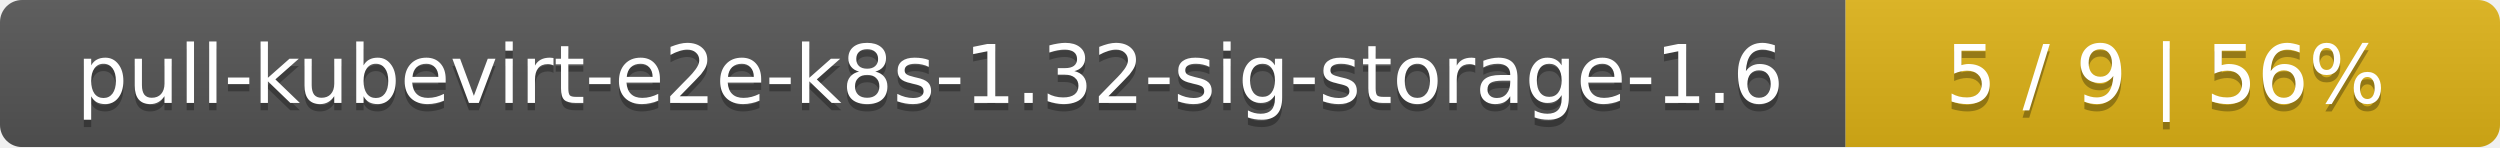
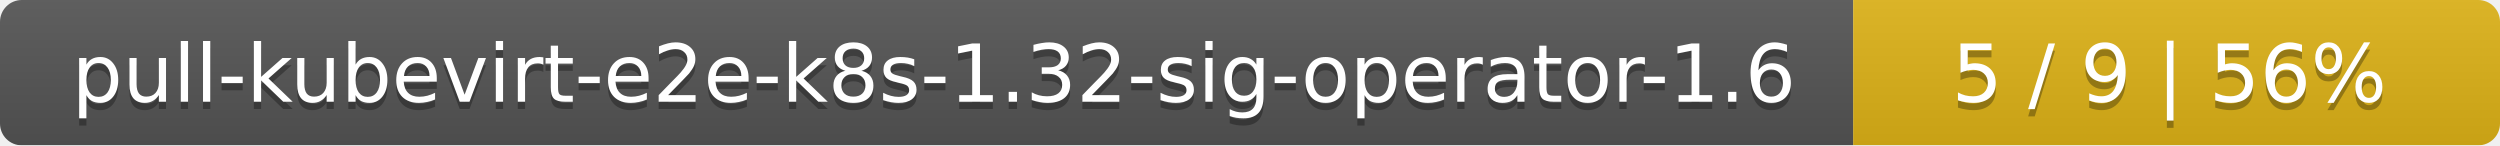
- <svg xmlns="http://www.w3.org/2000/svg" width="340" height="20">
+ <svg xmlns="http://www.w3.org/2000/svg" width="344" height="20">
  <linearGradient id="smooth" x2="0" y2="100%">
    <stop offset="0" stop-color="#bbb" stop-opacity=".1" />
    <stop offset="1" stop-opacity=".1" />
  </linearGradient>
  <mask id="round">
-     <rect width="340" height="20" rx="3" fill="#fff" />
+     <rect width="344" height="20" rx="3" fill="#fff" />
  </mask>
  <g mask="url(#round)">
-     <rect width="251" height="20" fill="#555" />
-     <rect x="251" width="89" height="20" fill="#dfb317" />
-     <rect width="340" height="20" fill="url(#smooth)" />
+     <rect width="255" height="20" fill="#555" />
+     <rect x="255" width="89" height="20" fill="#dfb317" />
+     <rect width="344" height="20" fill="url(#smooth)" />
  </g>
  <g fill="#fff" text-anchor="middle" font-family="DejaVu Sans,Verdana,Geneva,sans-serif" font-size="11">
-     <text x="126.5" y="15" fill="#010101" fill-opacity=".3">pull-kubevirt-e2e-k8s-1.32-sig-storage-1.6</text>
-     <text x="126.5" y="14">pull-kubevirt-e2e-k8s-1.32-sig-storage-1.6</text>
-     <text x="294.5" y="15" fill="#010101" fill-opacity=".3">5 / 9    |    56%</text>
-     <text x="294.5" y="14">5 / 9    |    56%</text>
+     <text x="128.5" y="15" fill="#010101" fill-opacity=".3">pull-kubevirt-e2e-k8s-1.32-sig-operator-1.6</text>
+     <text x="128.5" y="14">pull-kubevirt-e2e-k8s-1.32-sig-operator-1.6</text>
+     <text x="298.5" y="15" fill="#010101" fill-opacity=".3">5 / 9    |    56%</text>
+     <text x="298.5" y="14">5 / 9    |    56%</text>
  </g>
</svg>
